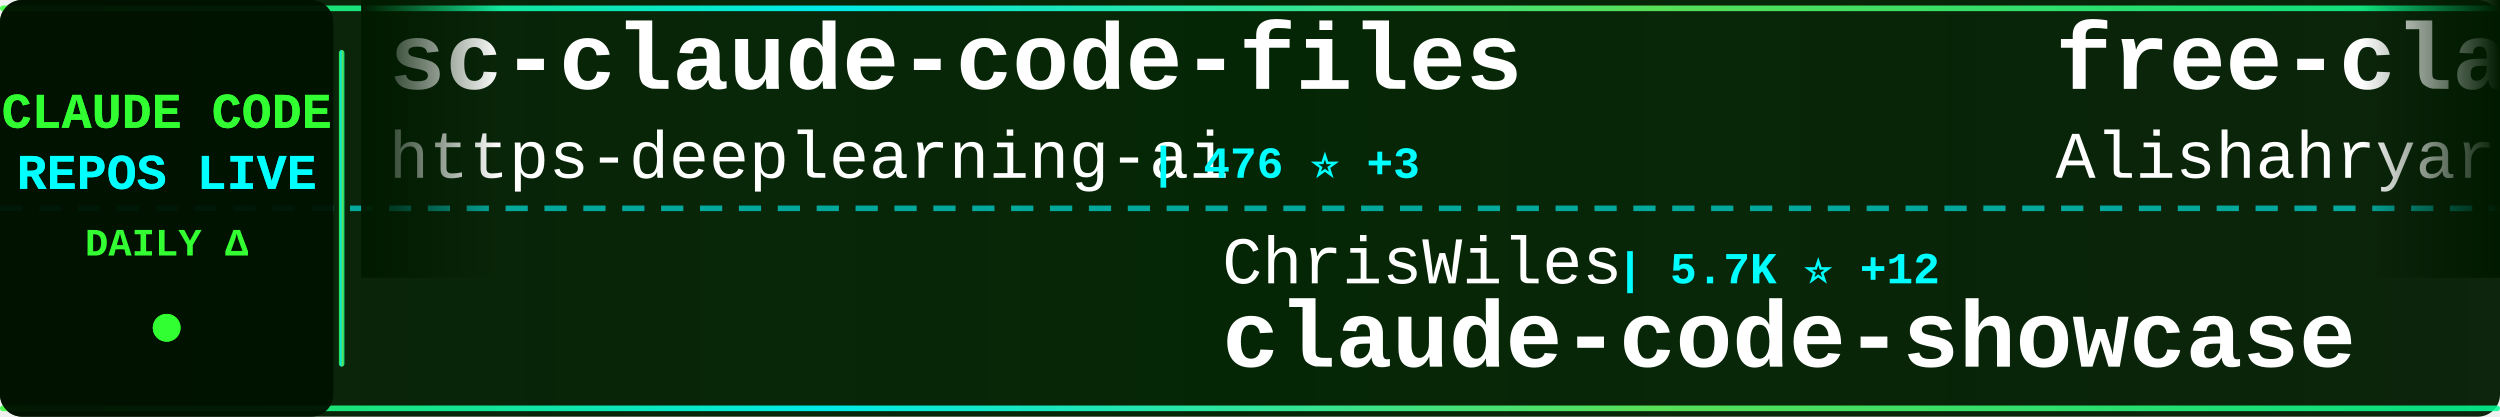
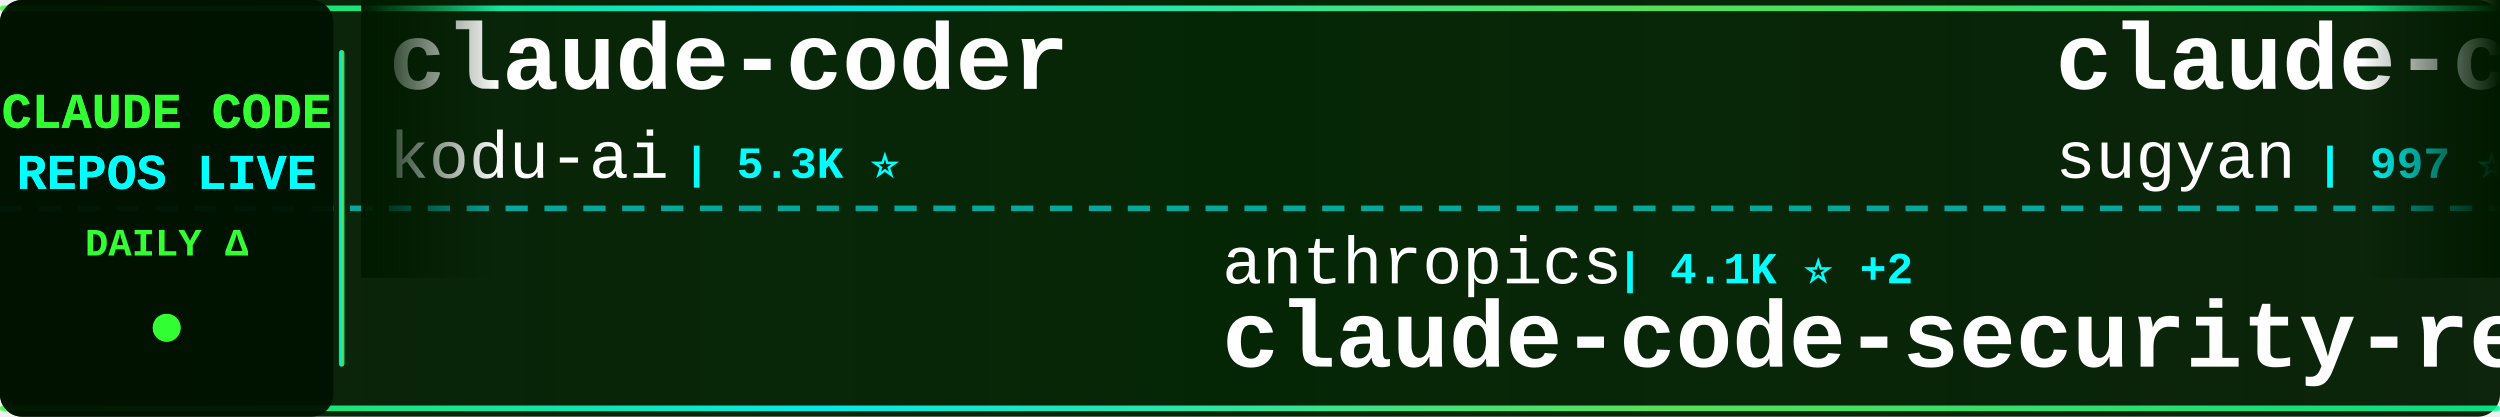
<svg xmlns="http://www.w3.org/2000/svg" width="900" height="150">
  <defs>
    <linearGradient id="tickerBg" x1="0%" y1="0%" x2="100%" y2="0%">
      <stop offset="0%" style="stop-color:#001a00;stop-opacity:0.95" />
      <stop offset="50%" style="stop-color:#002200;stop-opacity:0.98" />
      <stop offset="100%" style="stop-color:#001a00;stop-opacity:0.95" />
    </linearGradient>
    <linearGradient id="borderGrad" x1="0%" y1="0%" x2="100%" y2="0%">
      <stop offset="0%" style="stop-color:#33ff33;stop-opacity:0.85">
        <animate attributeName="stop-opacity" values="0.85;1;0.85" dur="2s" repeatCount="indefinite" />
      </stop>
      <stop offset="33%" style="stop-color:#00ffff;stop-opacity:0.9">
        <animate attributeName="stop-opacity" values="0.9;1;0.9" dur="2.2s" repeatCount="indefinite" />
      </stop>
      <stop offset="66%" style="stop-color:#66ff66;stop-opacity:0.85">
        <animate attributeName="stop-opacity" values="0.85;1;0.85" dur="1.8s" repeatCount="indefinite" />
      </stop>
      <stop offset="100%" style="stop-color:#00ff99;stop-opacity:0.85">
        <animate attributeName="stop-opacity" values="0.85;1;0.85" dur="2s" repeatCount="indefinite" />
      </stop>
    </linearGradient>
    <filter id="textGlow">
      <feGaussianBlur stdDeviation="0.1" result="coloredBlur" />
      <feMerge>
        <feMergeNode in="coloredBlur" />
        <feMergeNode in="SourceGraphic" />
      </feMerge>
    </filter>
    <filter id="metricGlow">
      <feGaussianBlur stdDeviation="0.2" result="coloredBlur" />
      <feMerge>
        <feMergeNode in="coloredBlur" />
        <feMergeNode in="SourceGraphic" />
      </feMerge>
    </filter>
    <linearGradient id="leftFade" x1="0%" y1="0%" x2="100%" y2="0%">
      <stop offset="0%" style="stop-color:#001a00;stop-opacity:1" />
      <stop offset="100%" style="stop-color:#001a00;stop-opacity:0" />
    </linearGradient>
    <linearGradient id="rightFade" x1="0%" y1="0%" x2="100%" y2="0%">
      <stop offset="0%" style="stop-color:#001a00;stop-opacity:0" />
      <stop offset="100%" style="stop-color:#001a00;stop-opacity:1" />
    </linearGradient>
  </defs>
  <rect width="900" height="150" fill="url(#tickerBg)" rx="8" />
  <rect x="0" y="2" width="900" height="2" fill="url(#borderGrad)" rx="1" />
  <rect x="0" y="146" width="900" height="2" fill="url(#borderGrad)" rx="1" />
  <line x1="0" y1="75" x2="900" y2="75" stroke="#00ffff" stroke-width="2" stroke-dasharray="8 6" opacity="0.6" />
  <rect x="0" y="0" width="120" height="150" fill="#001100" opacity="0.95" rx="8" />
  <text x="60" y="46" font-family="'Courier New', monospace" font-size="18" font-weight="bold" fill="#33ff33" text-anchor="middle" filter="url(#textGlow)">
    CLAUDE CODE
  </text>
  <text x="60" y="68" font-family="'Courier New', monospace" font-size="18" font-weight="bold" fill="#00ffff" text-anchor="middle" filter="url(#textGlow)">
    REPOS LIVE
  </text>
  <text x="60" y="92" font-family="'Courier New', monospace" font-size="14" font-weight="bold" fill="#33ff33" text-anchor="middle">
    DAILY Δ
  </text>
  <circle cx="60" cy="118" r="5" fill="#33ff33" filter="url(#metricGlow)">
    <animate attributeName="r" values="4;6;4" dur="1.5s" repeatCount="indefinite" />
    <animate attributeName="opacity" values="0.6;1;0.6" dur="1.5s" repeatCount="indefinite" />
  </circle>
  <rect x="122" y="18" width="2" height="114" fill="url(#borderGrad)" rx="1" />
  <clipPath id="tickerClip">
    <rect x="130" y="0" width="770" height="150" />
  </clipPath>
  <g clip-path="url(#tickerClip)">
    <g id="tickerItems">
      <animateTransform attributeName="transform" attributeType="XML" type="translate" from="0 0" to="-3000 0" dur="54s" repeatCount="indefinite" />
      <g transform="translate(0, 0)">
-         <text x="140" y="32" font-family="'Courier New', monospace" font-size="34" font-weight="bold" fill="#ffffff">sc-claude-code-files</text>
-         <text x="140" y="64" font-family="'Courier New', monospace" font-size="24" font-weight="normal" fill="#ffffff" opacity="1.0">https-deeplearning-ai</text>
-         <text x="414" y="64" font-family="'Courier New', monospace" font-size="16" font-weight="bold" fill="#00ffff"> | 476 ⭐ +3</text>
+         <text x="140" y="32" font-family="'Courier New', monospace" font-size="34" font-weight="bold" fill="#ffffff">claude-coder</text>
+         <text x="140" y="64" font-family="'Courier New', monospace" font-size="24" font-weight="normal" fill="#ffffff" opacity="1.0">kodu-ai</text>
+         <text x="246" y="64" font-family="'Courier New', monospace" font-size="16" font-weight="bold" fill="#00ffff"> | 5.3K ⭐</text>
      </g>
      <g transform="translate(300, 0)">
-         <text x="140" y="102" font-family="'Courier New', monospace" font-size="24" font-weight="normal" fill="#ffffff" opacity="1.0">ChrisWiles</text>
-         <text x="282" y="102" font-family="'Courier New', monospace" font-size="16" font-weight="bold" fill="#00ffff"> | 5.7K ⭐ +12</text>
-         <text x="140" y="132" font-family="'Courier New', monospace" font-size="34" font-weight="bold" fill="#ffffff">claude-code-showcase</text>
+         <text x="140" y="102" font-family="'Courier New', monospace" font-size="24" font-weight="normal" fill="#ffffff" opacity="1.0">anthropics</text>
+         <text x="282" y="102" font-family="'Courier New', monospace" font-size="16" font-weight="bold" fill="#00ffff"> | 4.1K ⭐ +2</text>
+         <text x="140" y="132" font-family="'Courier New', monospace" font-size="34" font-weight="bold" fill="#ffffff">claude-code-security-rev...</text>
      </g>
      <g transform="translate(600, 0)">
-         <text x="140" y="32" font-family="'Courier New', monospace" font-size="34" font-weight="bold" fill="#ffffff">free-claude-code</text>
-         <text x="140" y="64" font-family="'Courier New', monospace" font-size="24" font-weight="normal" fill="#ffffff" opacity="1.0">Alishahryar1</text>
-         <text x="306" y="64" font-family="'Courier New', monospace" font-size="16" font-weight="bold" fill="#00ffff"> | 1.6K ⭐ +105</text>
+         <text x="140" y="32" font-family="'Courier New', monospace" font-size="34" font-weight="bold" fill="#ffffff">claude-code-webui</text>
+         <text x="140" y="64" font-family="'Courier New', monospace" font-size="24" font-weight="normal" fill="#ffffff" opacity="1.0">sugyan</text>
+         <text x="234" y="64" font-family="'Courier New', monospace" font-size="16" font-weight="bold" fill="#00ffff"> | 997 ⭐ +1</text>
      </g>
      <g transform="translate(900, 0)">
-         <text x="140" y="102" font-family="'Courier New', monospace" font-size="24" font-weight="normal" fill="#ffffff" opacity="1.0">tanbiralam</text>
-         <text x="282" y="102" font-family="'Courier New', monospace" font-size="16" font-weight="bold" fill="#00ffff"> | 1.3K ⭐ +56</text>
+         <text x="140" y="102" font-family="'Courier New', monospace" font-size="24" font-weight="normal" fill="#ffffff" opacity="1.0">lintsinghua</text>
+         <text x="294" y="102" font-family="'Courier New', monospace" font-size="16" font-weight="bold" fill="#00ffff"> | 2.1K ⭐ +153</text>
+         <text x="140" y="132" font-family="'Courier New', monospace" font-size="34" font-weight="bold" fill="#ffffff">claude-code-book</text>
+       </g>
+       <g transform="translate(1200, 0)">
+         <text x="140" y="32" font-family="'Courier New', monospace" font-size="34" font-weight="bold" fill="#ffffff">claude-task-master</text>
+         <text x="140" y="64" font-family="'Courier New', monospace" font-size="24" font-weight="normal" fill="#ffffff" opacity="1.0">eyaltoledano</text>
+         <text x="306" y="64" font-family="'Courier New', monospace" font-size="16" font-weight="bold" fill="#00ffff"> | 26.4K ⭐ +12</text>
+       </g>
+       <g transform="translate(1500, 0)">
+         <text x="140" y="102" font-family="'Courier New', monospace" font-size="24" font-weight="normal" fill="#ffffff" opacity="1.0">rohitg00</text>
+         <text x="258" y="102" font-family="'Courier New', monospace" font-size="16" font-weight="bold" fill="#00ffff"> | 1.1K ⭐ +33</text>
+         <text x="140" y="132" font-family="'Courier New', monospace" font-size="34" font-weight="bold" fill="#ffffff">awesome-claude-code-tool...</text>
+       </g>
+       <g transform="translate(1800, 0)">
+         <text x="140" y="32" font-family="'Courier New', monospace" font-size="34" font-weight="bold" fill="#ffffff">claude-code</text>
+         <text x="140" y="64" font-family="'Courier New', monospace" font-size="24" font-weight="normal" fill="#ffffff" opacity="1.0">RishabhK103</text>
+         <text x="294" y="64" font-family="'Courier New', monospace" font-size="16" font-weight="bold" fill="#00ffff"> | 48 ⭐ +2</text>
+       </g>
+       <g transform="translate(2100, 0)">
+         <text x="140" y="102" font-family="'Courier New', monospace" font-size="24" font-weight="normal" fill="#ffffff" opacity="1.0">freestylefly</text>
+         <text x="306" y="102" font-family="'Courier New', monospace" font-size="16" font-weight="bold" fill="#00ffff"> | 117 ⭐</text>
        <text x="140" y="132" font-family="'Courier New', monospace" font-size="34" font-weight="bold" fill="#ffffff">claude-code</text>
      </g>
-       <g transform="translate(1200, 0)">
-         <text x="140" y="32" font-family="'Courier New', monospace" font-size="34" font-weight="bold" fill="#ffffff">claude-code-hub</text>
-         <text x="140" y="64" font-family="'Courier New', monospace" font-size="24" font-weight="normal" fill="#ffffff" opacity="1.0">ding113</text>
-         <text x="246" y="64" font-family="'Courier New', monospace" font-size="16" font-weight="bold" fill="#00ffff"> | 2.3K ⭐ +14</text>
-       </g>
-       <g transform="translate(1500, 0)">
-         <text x="140" y="102" font-family="'Courier New', monospace" font-size="24" font-weight="normal" fill="#ffffff" opacity="1.0">lst97</text>
-         <text x="222" y="102" font-family="'Courier New', monospace" font-size="16" font-weight="bold" fill="#00ffff"> | 1.5K ⭐</text>
-         <text x="140" y="132" font-family="'Courier New', monospace" font-size="34" font-weight="bold" fill="#ffffff">claude-code-sub-agents</text>
-       </g>
-       <g transform="translate(1800, 0)">
-         <text x="140" y="32" font-family="'Courier New', monospace" font-size="34" font-weight="bold" fill="#ffffff">my-claude-code-setup</text>
-         <text x="140" y="64" font-family="'Courier New', monospace" font-size="24" font-weight="normal" fill="#ffffff" opacity="1.0">centminmod</text>
-         <text x="282" y="64" font-family="'Courier New', monospace" font-size="16" font-weight="bold" fill="#00ffff"> | 2.2K ⭐ +6</text>
-       </g>
-       <g transform="translate(2100, 0)">
-         <text x="140" y="102" font-family="'Courier New', monospace" font-size="24" font-weight="normal" fill="#ffffff" opacity="1.0">huangserva</text>
-         <text x="282" y="102" font-family="'Courier New', monospace" font-size="16" font-weight="bold" fill="#00ffff"> | 514 ⭐ +13</text>
-         <text x="140" y="132" font-family="'Courier New', monospace" font-size="34" font-weight="bold" fill="#ffffff">claude-code-cli</text>
-       </g>
      <g transform="translate(2400, 0)">
-         <text x="140" y="32" font-family="'Courier New', monospace" font-size="34" font-weight="bold" fill="#ffffff">oh-my-claudecode</text>
-         <text x="140" y="64" font-family="'Courier New', monospace" font-size="24" font-weight="normal" fill="#ffffff" opacity="1.0">Yeachan-Heo</text>
-         <text x="294" y="64" font-family="'Courier New', monospace" font-size="16" font-weight="bold" fill="#00ffff"> | 24.4K ⭐ +654</text>
+         <text x="140" y="32" font-family="'Courier New', monospace" font-size="34" font-weight="bold" fill="#ffffff">claude-skills</text>
+         <text x="140" y="64" font-family="'Courier New', monospace" font-size="24" font-weight="normal" fill="#ffffff" opacity="1.0">alirezarezvani</text>
+         <text x="330" y="64" font-family="'Courier New', monospace" font-size="16" font-weight="bold" fill="#00ffff"> | 9.6K ⭐ +217</text>
      </g>
      <g transform="translate(2700, 0)">
-         <text x="140" y="102" font-family="'Courier New', monospace" font-size="24" font-weight="normal" fill="#ffffff" opacity="1.0">oboard</text>
-         <text x="234" y="102" font-family="'Courier New', monospace" font-size="16" font-weight="bold" fill="#00ffff"> | 2.8K ⭐ +34</text>
-         <text x="140" y="132" font-family="'Courier New', monospace" font-size="34" font-weight="bold" fill="#ffffff">claude-code-rev</text>
+         <text x="140" y="102" font-family="'Courier New', monospace" font-size="24" font-weight="normal" fill="#ffffff" opacity="1.0">chiragjoshi12</text>
+         <text x="318" y="102" font-family="'Courier New', monospace" font-size="16" font-weight="bold" fill="#00ffff"> | 169 ⭐ +5</text>
+         <text x="140" y="132" font-family="'Courier New', monospace" font-size="34" font-weight="bold" fill="#ffffff">claude-code</text>
      </g>
      <g transform="translate(3000, 0)">
-         <text x="140" y="32" font-family="'Courier New', monospace" font-size="34" font-weight="bold" fill="#ffffff">sc-claude-code-files</text>
-         <text x="140" y="64" font-family="'Courier New', monospace" font-size="24" font-weight="normal" fill="#ffffff" opacity="1.0">https-deeplearning-ai</text>
-         <text x="414" y="64" font-family="'Courier New', monospace" font-size="16" font-weight="bold" fill="#00ffff"> | 476 ⭐ +3</text>
+         <text x="140" y="32" font-family="'Courier New', monospace" font-size="34" font-weight="bold" fill="#ffffff">claude-coder</text>
+         <text x="140" y="64" font-family="'Courier New', monospace" font-size="24" font-weight="normal" fill="#ffffff" opacity="1.0">kodu-ai</text>
+         <text x="246" y="64" font-family="'Courier New', monospace" font-size="16" font-weight="bold" fill="#00ffff"> | 5.3K ⭐</text>
      </g>
      <g transform="translate(3300, 0)">
-         <text x="140" y="102" font-family="'Courier New', monospace" font-size="24" font-weight="normal" fill="#ffffff" opacity="1.0">ChrisWiles</text>
-         <text x="282" y="102" font-family="'Courier New', monospace" font-size="16" font-weight="bold" fill="#00ffff"> | 5.7K ⭐ +12</text>
-         <text x="140" y="132" font-family="'Courier New', monospace" font-size="34" font-weight="bold" fill="#ffffff">claude-code-showcase</text>
+         <text x="140" y="102" font-family="'Courier New', monospace" font-size="24" font-weight="normal" fill="#ffffff" opacity="1.0">anthropics</text>
+         <text x="282" y="102" font-family="'Courier New', monospace" font-size="16" font-weight="bold" fill="#00ffff"> | 4.1K ⭐ +2</text>
+         <text x="140" y="132" font-family="'Courier New', monospace" font-size="34" font-weight="bold" fill="#ffffff">claude-code-security-rev...</text>
      </g>
      <g transform="translate(3600, 0)">
-         <text x="140" y="32" font-family="'Courier New', monospace" font-size="34" font-weight="bold" fill="#ffffff">free-claude-code</text>
-         <text x="140" y="64" font-family="'Courier New', monospace" font-size="24" font-weight="normal" fill="#ffffff" opacity="1.0">Alishahryar1</text>
-         <text x="306" y="64" font-family="'Courier New', monospace" font-size="16" font-weight="bold" fill="#00ffff"> | 1.6K ⭐ +105</text>
+         <text x="140" y="32" font-family="'Courier New', monospace" font-size="34" font-weight="bold" fill="#ffffff">claude-code-webui</text>
+         <text x="140" y="64" font-family="'Courier New', monospace" font-size="24" font-weight="normal" fill="#ffffff" opacity="1.0">sugyan</text>
+         <text x="234" y="64" font-family="'Courier New', monospace" font-size="16" font-weight="bold" fill="#00ffff"> | 997 ⭐ +1</text>
      </g>
      <g transform="translate(3900, 0)">
-         <text x="140" y="102" font-family="'Courier New', monospace" font-size="24" font-weight="normal" fill="#ffffff" opacity="1.0">tanbiralam</text>
-         <text x="282" y="102" font-family="'Courier New', monospace" font-size="16" font-weight="bold" fill="#00ffff"> | 1.3K ⭐ +56</text>
-         <text x="140" y="132" font-family="'Courier New', monospace" font-size="34" font-weight="bold" fill="#ffffff">claude-code</text>
+         <text x="140" y="102" font-family="'Courier New', monospace" font-size="24" font-weight="normal" fill="#ffffff" opacity="1.0">lintsinghua</text>
+         <text x="294" y="102" font-family="'Courier New', monospace" font-size="16" font-weight="bold" fill="#00ffff"> | 2.1K ⭐ +153</text>
+         <text x="140" y="132" font-family="'Courier New', monospace" font-size="34" font-weight="bold" fill="#ffffff">claude-code-book</text>
      </g>
    </g>
  </g>
  <rect x="130" y="0" width="50" height="100" fill="url(#leftFade)" />
  <rect x="850" y="0" width="50" height="100" fill="url(#rightFade)" />
</svg>
